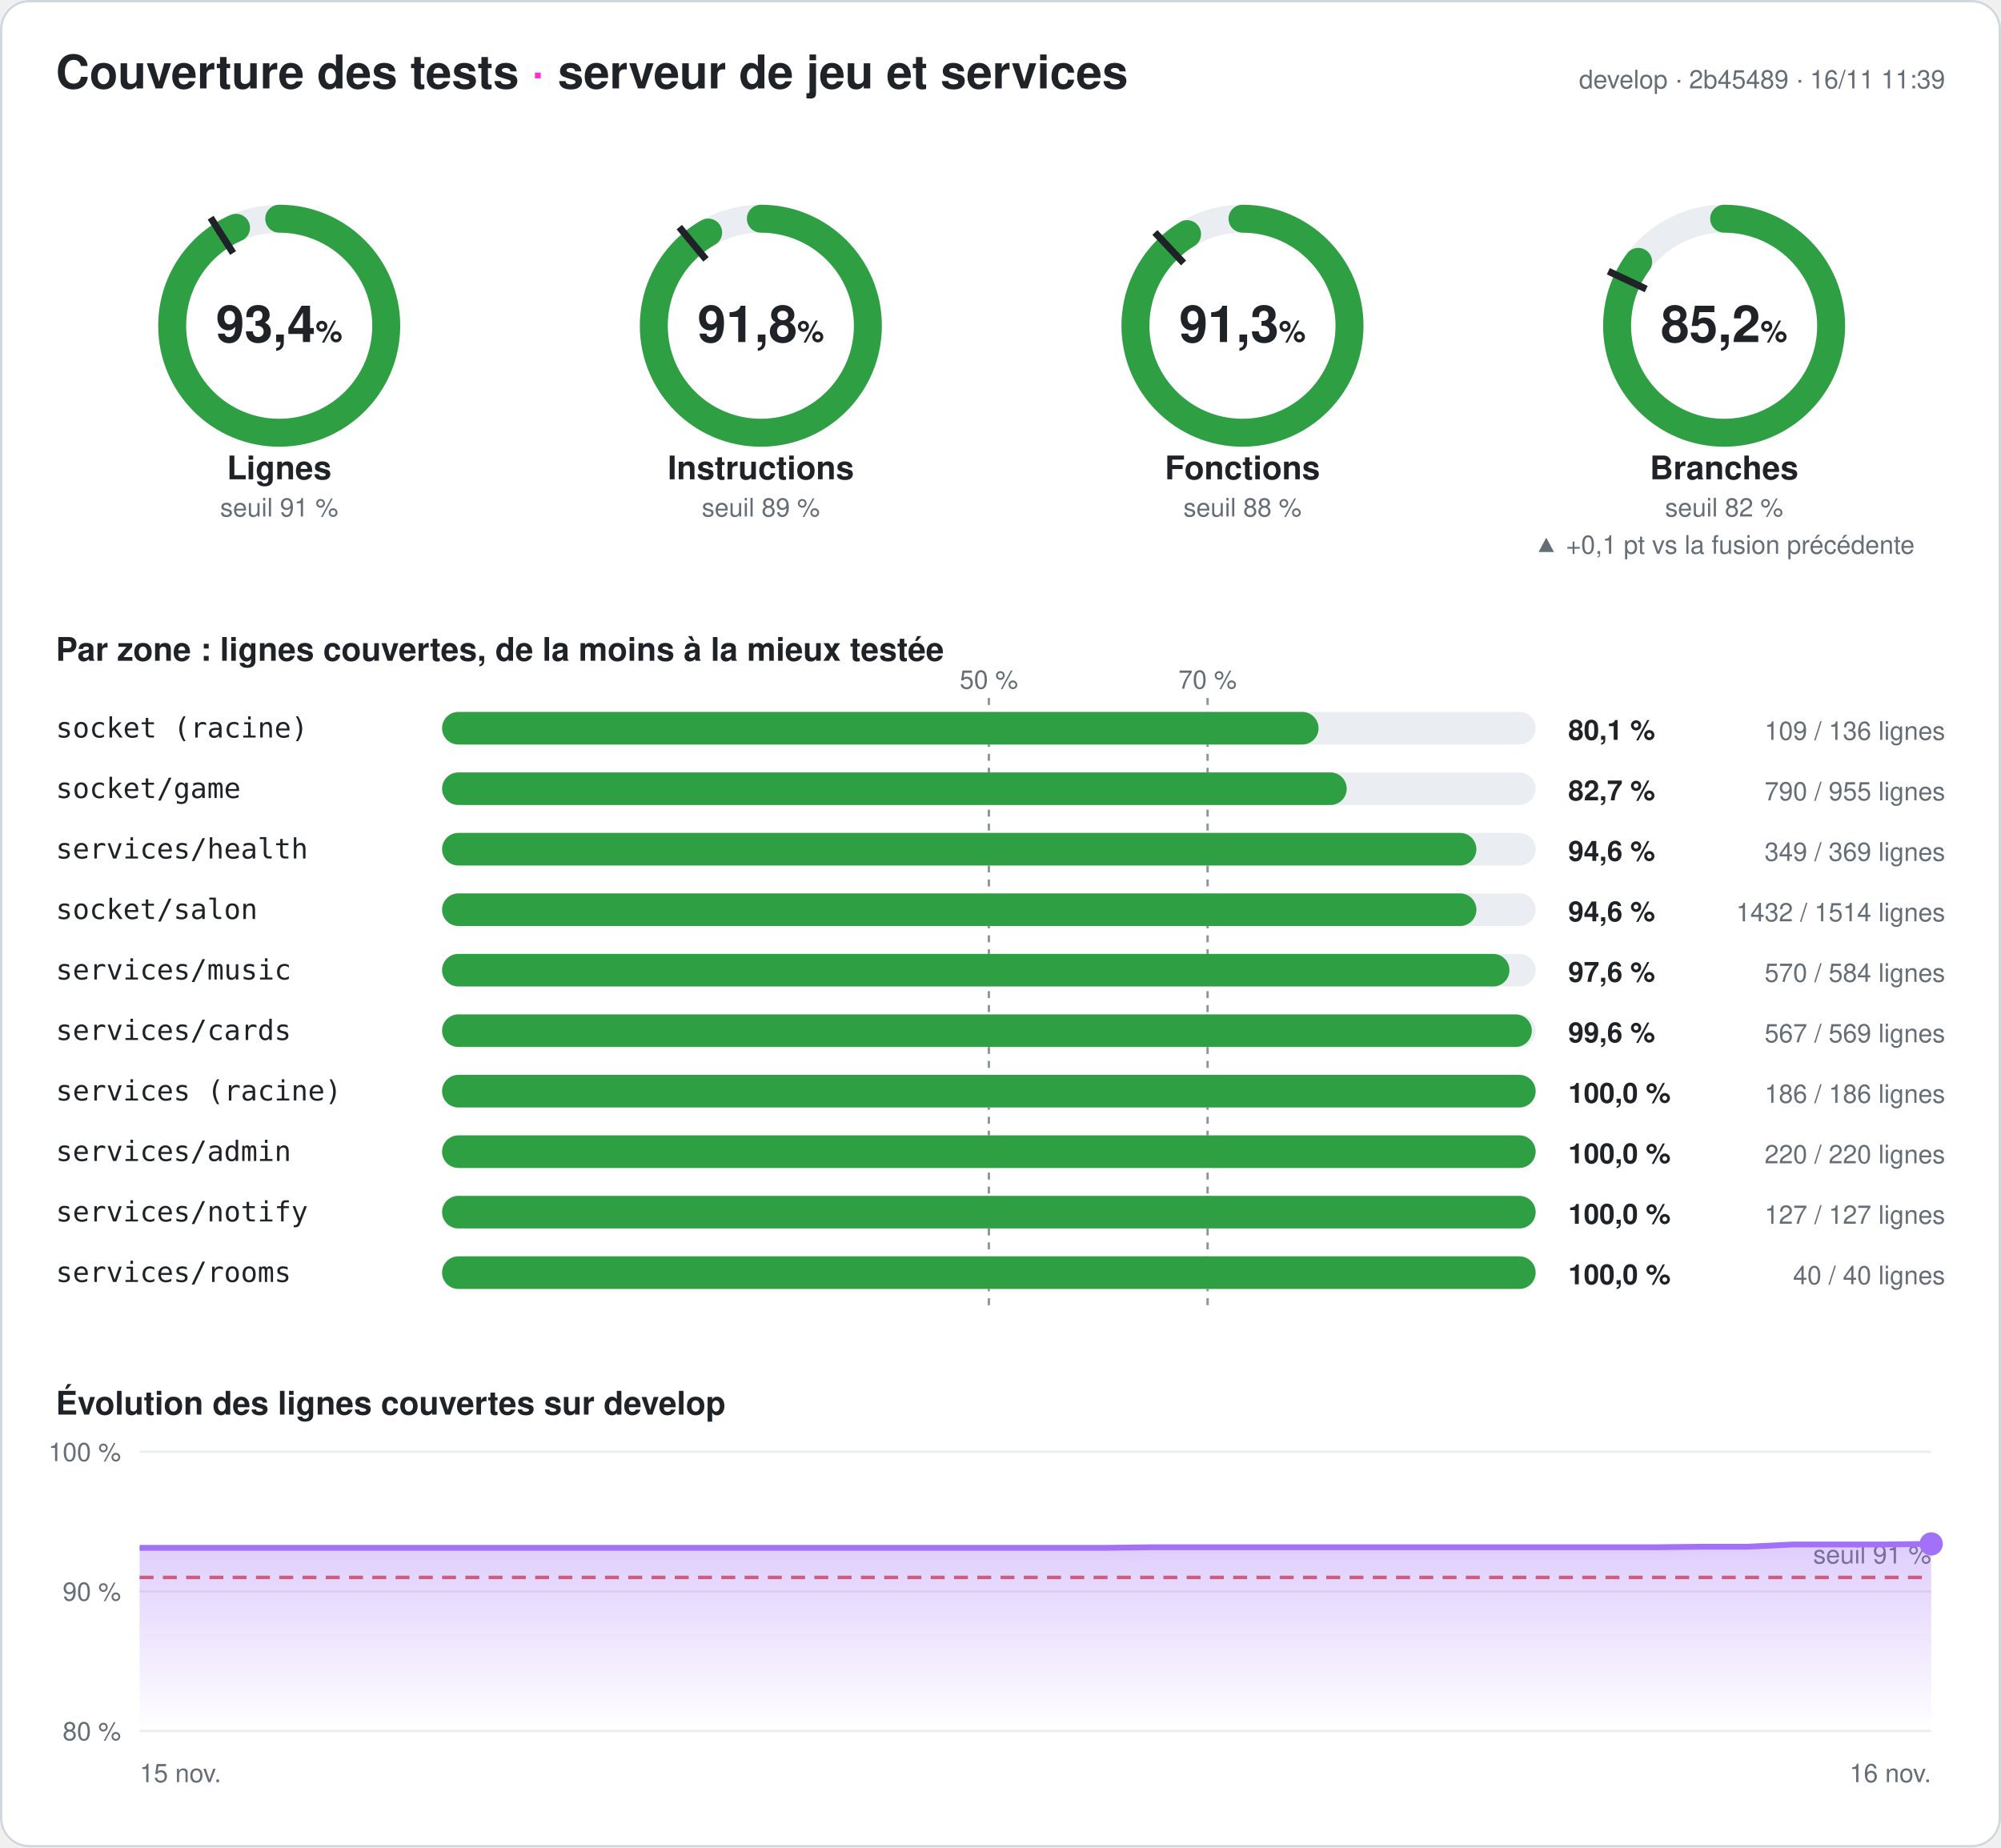
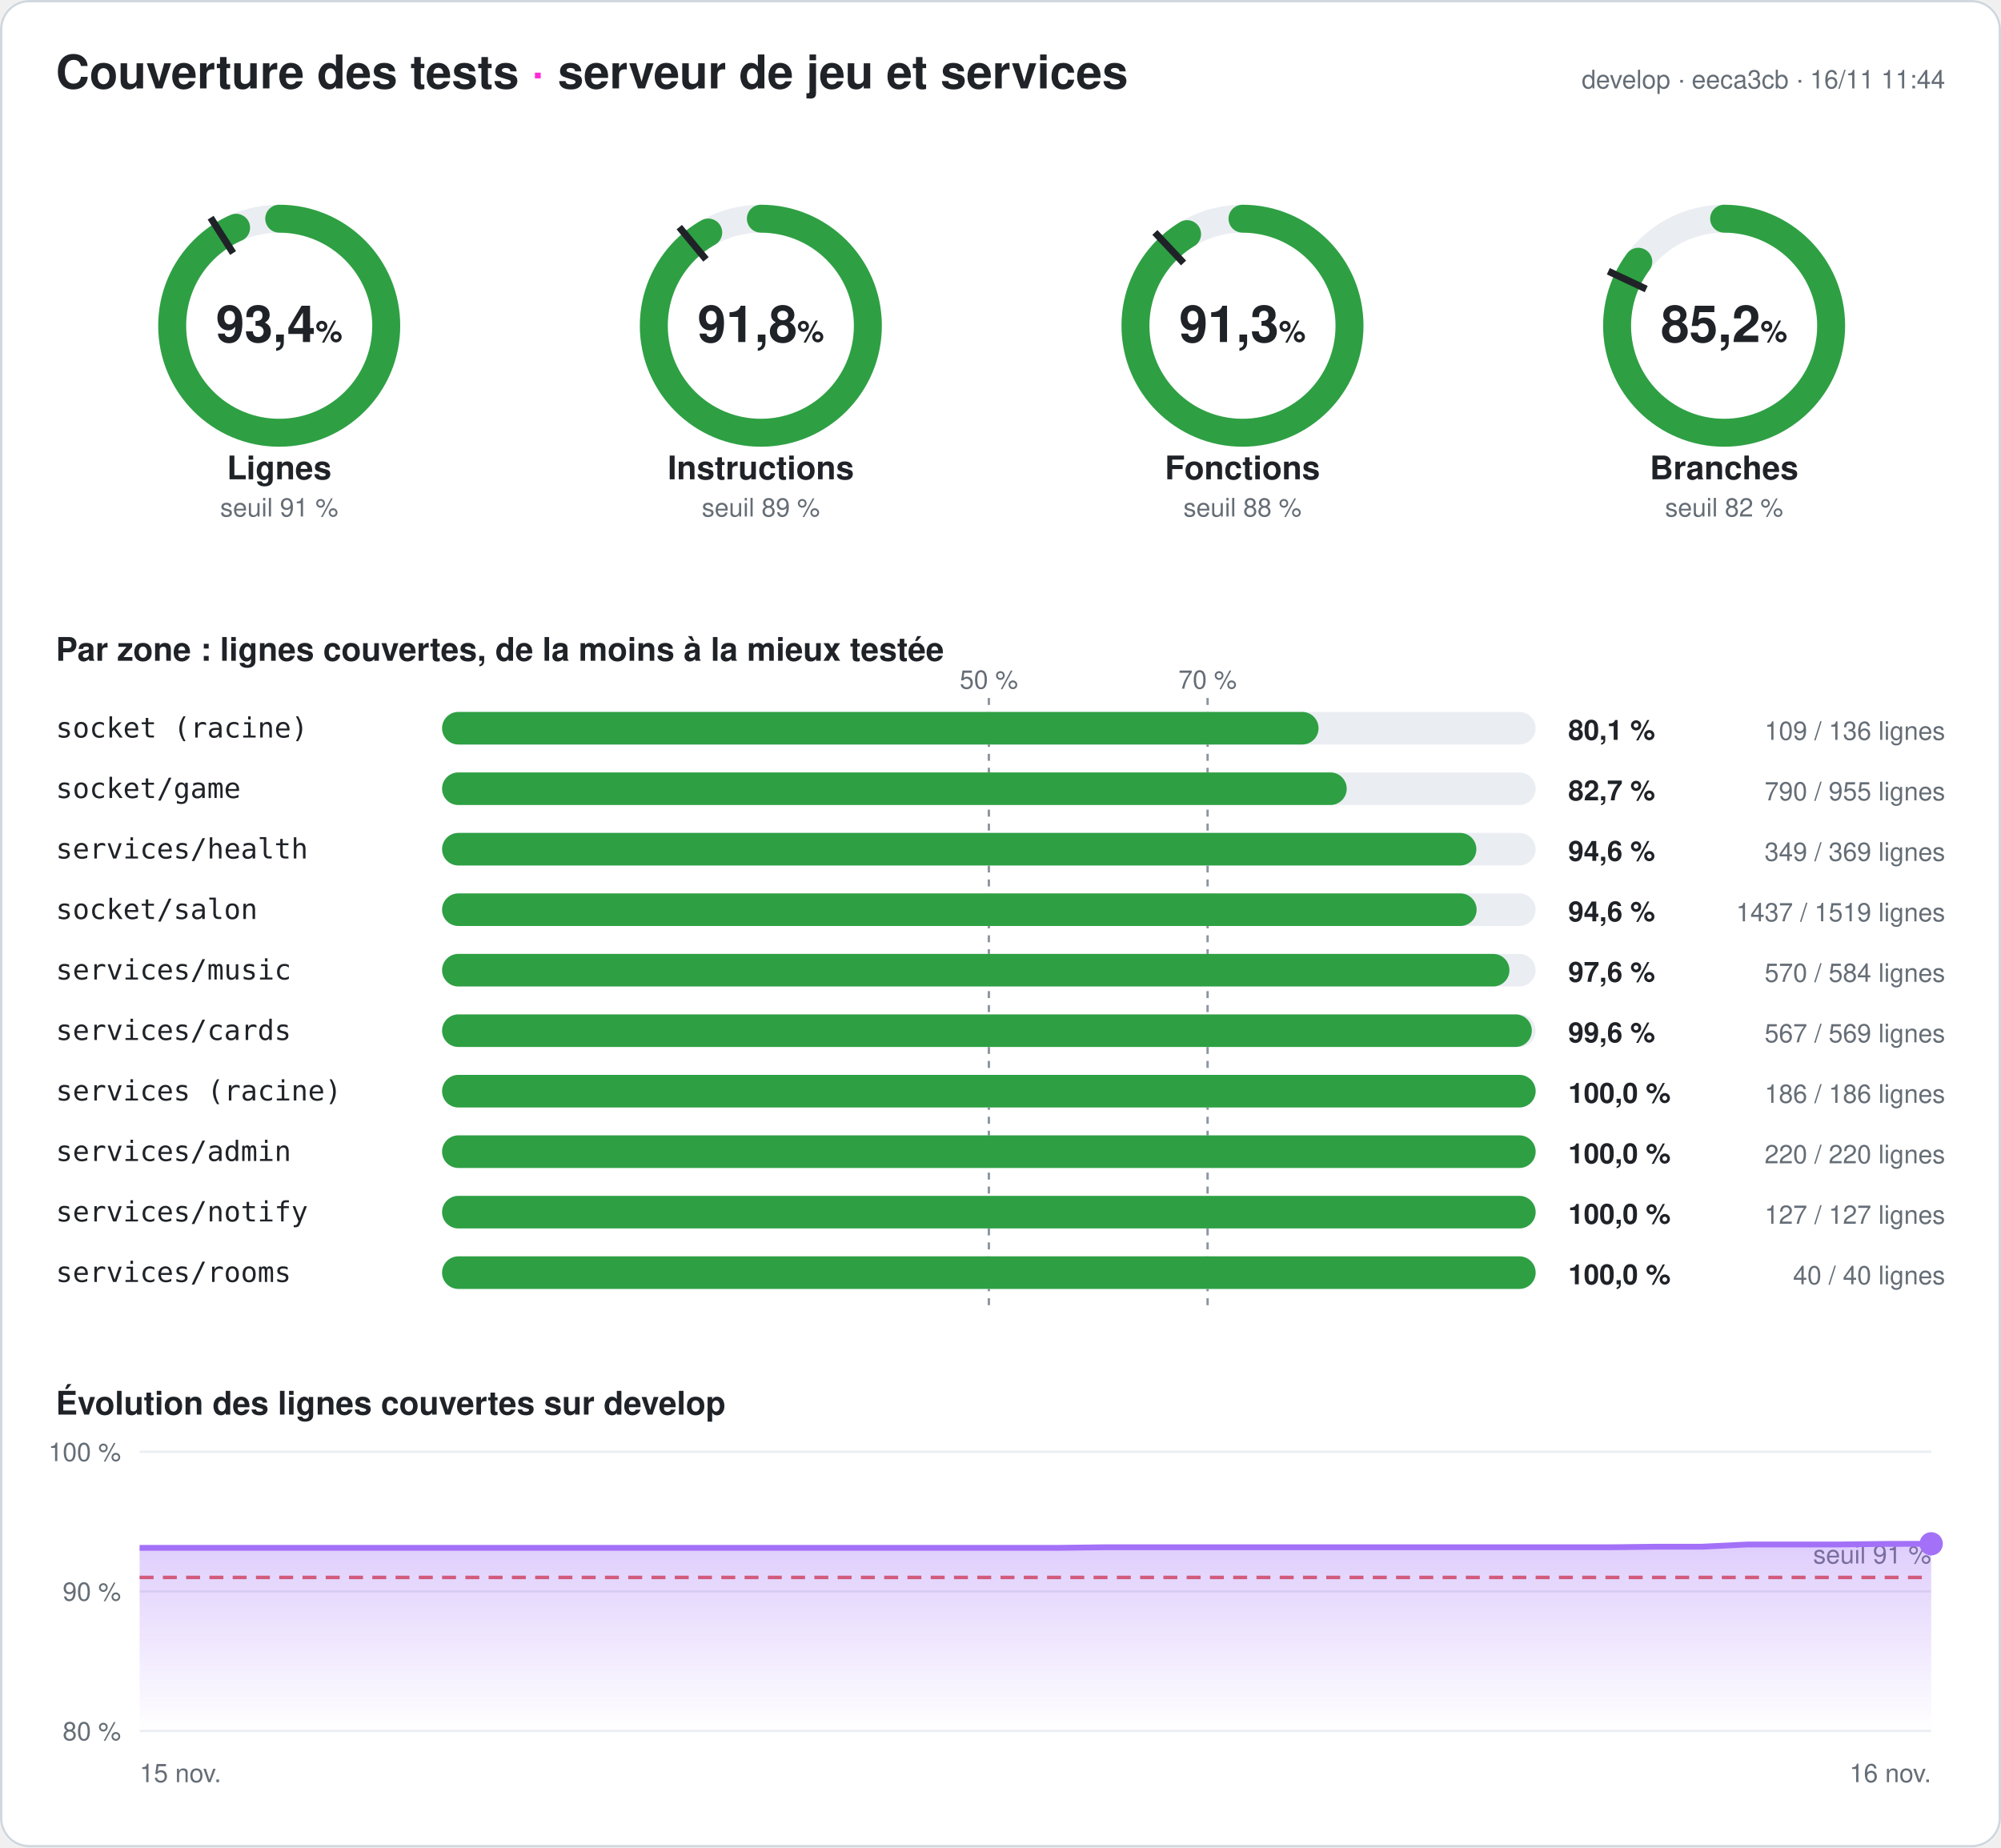
<svg xmlns="http://www.w3.org/2000/svg" width="860" height="794" viewBox="0 0 860 794" font-family="-apple-system,Segoe UI,Helvetica,Arial,sans-serif" role="img" aria-label="Couverture des tests du serveur : 93,4 % des lignes">
  <style>
.fond{fill:#ffffff}.titre{fill:#1f2328;font-size:20px;font-weight:700}.titre2{fill:#1f2328;font-size:14px;font-weight:600}
.valeur{fill:#1f2328;font-size:22px;font-weight:700}.unite{font-size:13px;font-weight:600}.nom{fill:#1f2328;font-size:14px;font-weight:600}
.petit{fill:#656d76;font-size:11px}.zone{fill:#1f2328;font-size:12px;font-family:ui-monospace,Consolas,monospace}
.chiffre{fill:#1f2328;font-size:12px;font-weight:700}.piste{stroke:#eaeef2}.piste-plein{fill:#eaeef2}.trait{stroke:#1f2328}
.repere{stroke:#8c959f;stroke-dasharray:3 3}.grille{stroke:#eaeef2}.bord{fill:none;stroke:#d0d7de}
@media (prefers-color-scheme: dark){.fond{fill:#0d1117}.titre,.titre2,.valeur,.nom,.zone,.chiffre{fill:#e6edf3}.petit{fill:#8d96a0}
.piste{stroke:#21262d}.piste-plein{fill:#21262d}.trait{stroke:#e6edf3}.repere{stroke:#6e7681}.grille{stroke:#21262d}.bord{stroke:#30363d}}
</style>
  <defs>
    <linearGradient id="degrade" x1="0" y1="0" x2="0" y2="1">
      <stop offset="0" stop-color="#a371f7" stop-opacity=".35" />
      <stop offset="1" stop-color="#a371f7" stop-opacity="0" />
    </linearGradient>
  </defs>
  <rect width="860" height="794" rx="12" class="fond" />
  <rect x=".5" y=".5" width="859" height="793" rx="12" class="bord" />
  <text x="24" y="38" class="titre">Couverture des tests <tspan fill="#ff2bd6">·</tspan> serveur de jeu et services</text>
-   <text x="836" y="38" class="petit" text-anchor="end">develop · 2b45489 · 16/11 11:39</text>
+   <text x="836" y="38" class="petit" text-anchor="end">develop · eeca3cb · 16/11 11:44</text>
  <g>
    <circle cx="120" cy="140" r="46" class="piste" stroke-width="12" fill="none" />
-     <circle cx="120" cy="140" r="46" stroke="#2ea043" stroke-width="12" fill="none" stroke-linecap="round" stroke-dasharray="269.951 289.027" transform="rotate(-90 120 140)" />
+     <circle cx="120" cy="140" r="46" stroke="#2ea043" stroke-width="12" fill="none" stroke-linecap="round" stroke-dasharray="269.98 289.027" transform="rotate(-90 120 140)" />
    <polyline points="100.174,108.76 90.53,93.562" class="trait" stroke-width="3" />
    <text x="120" y="147" class="valeur" text-anchor="middle">93,4<tspan class="unite"> %</tspan>
    </text>
    <text x="120" y="206" class="nom" text-anchor="middle">Lignes</text>
    <text x="120" y="222" class="petit" text-anchor="middle">seuil 91 %</text>
  </g>
  <g>
    <circle cx="327" cy="140" r="46" class="piste" stroke-width="12" fill="none" />
-     <circle cx="327" cy="140" r="46" stroke="#2ea043" stroke-width="12" fill="none" stroke-linecap="round" stroke-dasharray="265.384 289.027" transform="rotate(-90 327 140)" />
+     <circle cx="327" cy="140" r="46" stroke="#2ea043" stroke-width="12" fill="none" stroke-linecap="round" stroke-dasharray="265.413 289.027" transform="rotate(-90 327 140)" />
    <polyline points="303.415,111.491 291.942,97.622" class="trait" stroke-width="3" />
    <text x="327" y="147" class="valeur" text-anchor="middle">91,8<tspan class="unite"> %</tspan>
    </text>
    <text x="327" y="206" class="nom" text-anchor="middle">Instructions</text>
    <text x="327" y="222" class="petit" text-anchor="middle">seuil 89 %</text>
  </g>
  <g>
    <circle cx="534" cy="140" r="46" class="piste" stroke-width="12" fill="none" />
    <circle cx="534" cy="140" r="46" stroke="#2ea043" stroke-width="12" fill="none" stroke-linecap="round" stroke-dasharray="264.026 289.027" transform="rotate(-90 534 140)" />
    <polyline points="508.672,113.028 496.35,99.907" class="trait" stroke-width="3" />
    <text x="534" y="147" class="valeur" text-anchor="middle">91,3<tspan class="unite"> %</tspan>
    </text>
    <text x="534" y="206" class="nom" text-anchor="middle">Fonctions</text>
    <text x="534" y="222" class="petit" text-anchor="middle">seuil 88 %</text>
  </g>
  <g>
    <circle cx="741" cy="140" r="46" class="piste" stroke-width="12" fill="none" />
-     <circle cx="741" cy="140" r="46" stroke="#2ea043" stroke-width="12" fill="none" stroke-linecap="round" stroke-dasharray="246.193 289.027" transform="rotate(-90 741 140)" />
+     <circle cx="741" cy="140" r="46" stroke="#2ea043" stroke-width="12" fill="none" stroke-linecap="round" stroke-dasharray="246.251 289.027" transform="rotate(-90 741 140)" />
    <polyline points="707.521,124.246 691.235,116.582" class="trait" stroke-width="3" />
    <text x="741" y="147" class="valeur" text-anchor="middle">85,2<tspan class="unite"> %</tspan>
    </text>
    <text x="741" y="206" class="nom" text-anchor="middle">Branches</text>
    <text x="741" y="222" class="petit" text-anchor="middle">seuil 82 %</text>
-     <text x="741" y="238" class="petit" fill="#2ea043" text-anchor="middle">▲ +0,1 pt vs la fusion précédente</text>
  </g>
  <text x="24" y="284" class="titre2">Par zone : lignes couvertes, de la moins à la mieux testée</text>
  <line x1="425" x2="425" y1="300" y2="564" class="repere" />
  <text x="425" y="296" class="petit" text-anchor="middle">50 %</text>
  <line x1="519" x2="519" y1="300" y2="564" class="repere" />
  <text x="519" y="296" class="petit" text-anchor="middle">70 %</text>
  <text x="24" y="317" class="zone">socket (racine)</text>
  <rect x="190" y="306" width="470" height="14" rx="7" class="piste-plein" />
  <rect x="190" y="306" width="376.691" height="14" rx="7" fill="#2ea043" />
  <text x="674" y="318" class="chiffre">80,1 %</text>
  <text x="836" y="318" class="petit" text-anchor="end">109 / 136 lignes</text>
  <text x="24" y="343" class="zone">socket/game</text>
  <rect x="190" y="332" width="470" height="14" rx="7" class="piste-plein" />
  <rect x="190" y="332" width="388.796" height="14" rx="7" fill="#2ea043" />
  <text x="674" y="344" class="chiffre">82,7 %</text>
  <text x="836" y="344" class="petit" text-anchor="end">790 / 955 lignes</text>
  <text x="24" y="369" class="zone">services/health</text>
  <rect x="190" y="358" width="470" height="14" rx="7" class="piste-plein" />
  <rect x="190" y="358" width="444.526" height="14" rx="7" fill="#2ea043" />
  <text x="674" y="370" class="chiffre">94,6 %</text>
  <text x="836" y="370" class="petit" text-anchor="end">349 / 369 lignes</text>
  <text x="24" y="395" class="zone">socket/salon</text>
  <rect x="190" y="384" width="470" height="14" rx="7" class="piste-plein" />
-   <rect x="190" y="384" width="444.544" height="14" rx="7" fill="#2ea043" />
+   <rect x="190" y="384" width="444.628" height="14" rx="7" fill="#2ea043" />
  <text x="674" y="396" class="chiffre">94,6 %</text>
-   <text x="836" y="396" class="petit" text-anchor="end">1432 / 1514 lignes</text>
+   <text x="836" y="396" class="petit" text-anchor="end">1437 / 1519 lignes</text>
  <text x="24" y="421" class="zone">services/music</text>
  <rect x="190" y="410" width="470" height="14" rx="7" class="piste-plein" />
  <rect x="190" y="410" width="458.733" height="14" rx="7" fill="#2ea043" />
  <text x="674" y="422" class="chiffre">97,6 %</text>
  <text x="836" y="422" class="petit" text-anchor="end">570 / 584 lignes</text>
  <text x="24" y="447" class="zone">services/cards</text>
  <rect x="190" y="436" width="470" height="14" rx="7" class="piste-plein" />
  <rect x="190" y="436" width="468.348" height="14" rx="7" fill="#2ea043" />
  <text x="674" y="448" class="chiffre">99,6 %</text>
  <text x="836" y="448" class="petit" text-anchor="end">567 / 569 lignes</text>
  <text x="24" y="473" class="zone">services (racine)</text>
  <rect x="190" y="462" width="470" height="14" rx="7" class="piste-plein" />
  <rect x="190" y="462" width="470" height="14" rx="7" fill="#2ea043" />
  <text x="674" y="474" class="chiffre">100,0 %</text>
  <text x="836" y="474" class="petit" text-anchor="end">186 / 186 lignes</text>
  <text x="24" y="499" class="zone">services/admin</text>
  <rect x="190" y="488" width="470" height="14" rx="7" class="piste-plein" />
  <rect x="190" y="488" width="470" height="14" rx="7" fill="#2ea043" />
  <text x="674" y="500" class="chiffre">100,0 %</text>
  <text x="836" y="500" class="petit" text-anchor="end">220 / 220 lignes</text>
  <text x="24" y="525" class="zone">services/notify</text>
  <rect x="190" y="514" width="470" height="14" rx="7" class="piste-plein" />
  <rect x="190" y="514" width="470" height="14" rx="7" fill="#2ea043" />
  <text x="674" y="526" class="chiffre">100,0 %</text>
  <text x="836" y="526" class="petit" text-anchor="end">127 / 127 lignes</text>
  <text x="24" y="551" class="zone">services/rooms</text>
  <rect x="190" y="540" width="470" height="14" rx="7" class="piste-plein" />
  <rect x="190" y="540" width="470" height="14" rx="7" fill="#2ea043" />
  <text x="674" y="552" class="chiffre">100,0 %</text>
  <text x="836" y="552" class="petit" text-anchor="end">40 / 40 lignes</text>
  <text x="24" y="608" class="titre2">Évolution des lignes couvertes sur develop</text>
  <line x1="60" x2="830" y1="744" y2="744" class="grille" />
  <text x="52" y="748" class="petit" text-anchor="end">80 %</text>
  <line x1="60" x2="830" y1="684" y2="684" class="grille" />
  <text x="52" y="688" class="petit" text-anchor="end">90 %</text>
  <line x1="60" x2="830" y1="624" y2="624" class="grille" />
  <text x="52" y="628" class="petit" text-anchor="end">100 %</text>
  <line x1="60" x2="830" y1="678" y2="678" stroke="#e5534b" stroke-dasharray="6 4" stroke-width="1.5" />
  <text x="830" y="672" class="petit" fill="#e5534b" text-anchor="end">seuil 91 %</text>
-   <polygon points="60,744 60,665.28 79.744,665.28 99.487,665.28 119.231,665.28 138.974,665.28 158.718,665.28 178.462,665.28 198.205,665.28 217.949,665.28 237.692,665.28 257.436,665.28 277.179,665.28 296.923,665.28 316.667,665.28 336.41,665.28 356.154,665.28 375.897,665.28 395.641,665.28 415.385,665.28 435.128,665.28 454.872,665.28 474.615,665.28 494.359,665.04 514.103,665.04 533.846,665.04 553.59,665.04 573.333,665.04 593.077,665.04 612.821,665.04 632.564,665.04 652.308,665.04 672.051,665.04 691.795,665.04 711.538,665.04 731.282,664.8 751.026,664.8 770.769,663.84 790.513,663.84 810.256,663.84 830,663.6 830,744" fill="url(#degrade)" />
-   <polyline points="60,665.28 79.744,665.28 99.487,665.28 119.231,665.28 138.974,665.28 158.718,665.28 178.462,665.28 198.205,665.28 217.949,665.28 237.692,665.28 257.436,665.28 277.179,665.28 296.923,665.28 316.667,665.28 336.41,665.28 356.154,665.28 375.897,665.28 395.641,665.28 415.385,665.28 435.128,665.28 454.872,665.28 474.615,665.28 494.359,665.04 514.103,665.04 533.846,665.04 553.59,665.04 573.333,665.04 593.077,665.04 612.821,665.04 632.564,665.04 652.308,665.04 672.051,665.04 691.795,665.04 711.538,665.04 731.282,664.8 751.026,664.8 770.769,663.84 790.513,663.84 810.256,663.84 830,663.6" fill="none" stroke="#a371f7" stroke-width="2.5" stroke-linejoin="round" />
-   <circle cx="830" cy="663.6" r="5" fill="#a371f7" />
+   <polygon points="60,744 60,665.28 79.744,665.28 99.487,665.28 119.231,665.28 138.974,665.28 158.718,665.28 178.462,665.28 198.205,665.28 217.949,665.28 237.692,665.28 257.436,665.28 277.179,665.28 296.923,665.28 316.667,665.28 336.41,665.28 356.154,665.28 375.897,665.28 395.641,665.28 415.385,665.28 435.128,665.28 454.872,665.28 474.615,665.04 494.359,665.04 514.103,665.04 533.846,665.04 553.59,665.04 573.333,665.04 593.077,665.04 612.821,665.04 632.564,665.04 652.308,665.04 672.051,665.04 691.795,665.04 711.538,664.8 731.282,664.8 751.026,663.84 770.769,663.84 790.513,663.84 810.256,663.6 830,663.54 830,744" fill="url(#degrade)" />
+   <polyline points="60,665.28 79.744,665.28 99.487,665.28 119.231,665.28 138.974,665.28 158.718,665.28 178.462,665.28 198.205,665.28 217.949,665.28 237.692,665.28 257.436,665.28 277.179,665.28 296.923,665.28 316.667,665.28 336.41,665.28 356.154,665.28 375.897,665.28 395.641,665.28 415.385,665.28 435.128,665.28 454.872,665.28 474.615,665.04 494.359,665.04 514.103,665.04 533.846,665.04 553.59,665.04 573.333,665.04 593.077,665.04 612.821,665.04 632.564,665.04 652.308,665.04 672.051,665.04 691.795,665.04 711.538,664.8 731.282,664.8 751.026,663.84 770.769,663.84 790.513,663.84 810.256,663.6 830,663.54" fill="none" stroke="#a371f7" stroke-width="2.5" stroke-linejoin="round" />
+   <circle cx="830" cy="663.54" r="5" fill="#a371f7" />
  <text x="60" y="766" class="petit">15 nov.</text>
  <text x="830" y="766" class="petit" text-anchor="end">16 nov.</text>
</svg>
